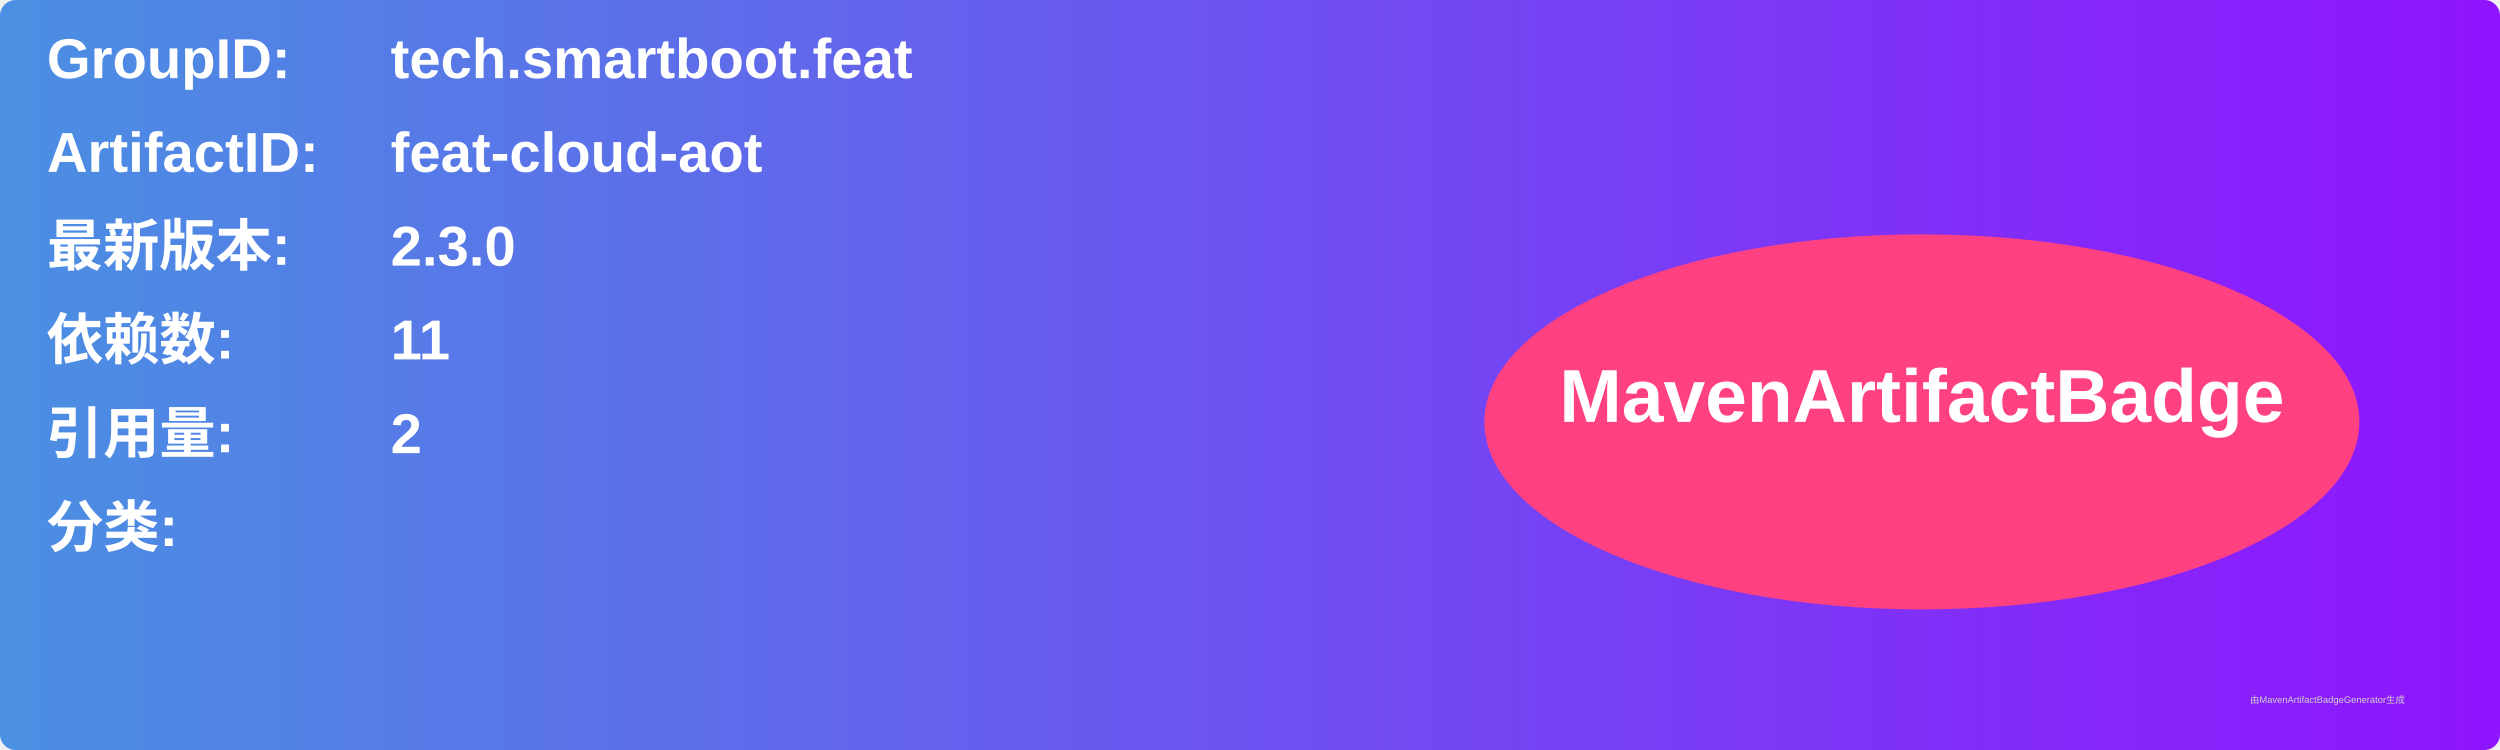
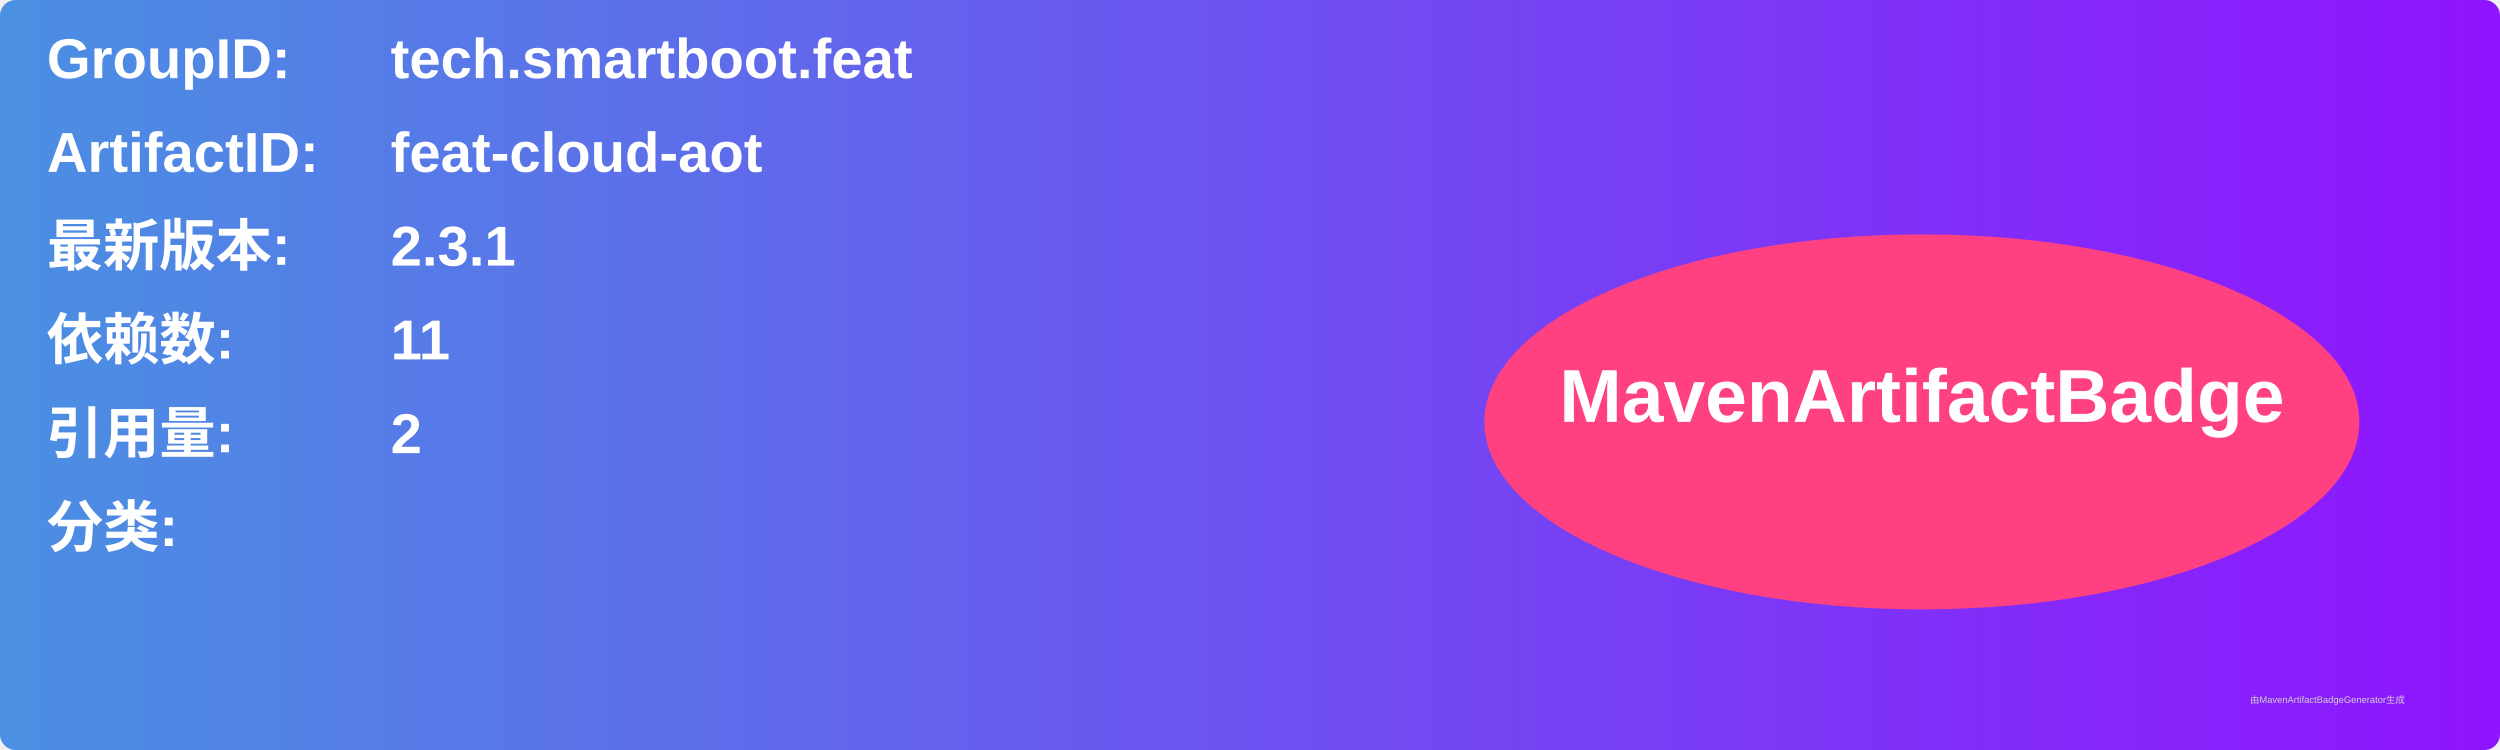
<svg xmlns="http://www.w3.org/2000/svg" width="800" height="240" viewBox="0 0 800 240">
  <linearGradient id="grad" x1="0%" y1="0%" x2="100%" y2="0%">
    <stop offset="0%" stop-color="#4a90e2" />
    <stop offset="100%" stop-color="#9013fe" />
  </linearGradient>
  <rect width="100%" height="100%" rx="5" ry="5" fill="url(#grad)" />
  <g transform="translate(15, 15)">
    <text x="0" y="10" font-family="Arial" font-size="18" fill="white" font-weight="bold" width="260">GroupID:</text>
    <text x="110" y="10" font-family="Arial" font-size="18" fill="white" font-weight="bold" width="460">tech.smartboot.feat</text>
    <text x="0" y="40" font-family="Arial" font-size="18" fill="white" font-weight="bold" width="260">ArtifactID:</text>
    <text x="110" y="40" font-family="Arial" font-size="18" fill="white" font-weight="bold" width="460">feat-cloud-aot</text>
    <text x="0" y="70" font-family="Arial" font-size="18" fill="white" font-weight="bold">最新版本:</text>
    <text x="110" y="70" font-family="Arial" font-size="18" fill="white" font-weight="bold">
-       <tspan font-weight="bold">2.3.0</tspan>
+       <tspan font-weight="bold">2.3.1</tspan>
    </text>
    <text x="0" y="100" font-family="Arial" font-size="18" fill="white" font-weight="bold">依赖数: </text>
    <text x="110" y="100" font-family="Arial" font-size="18" fill="white">
      <tspan font-weight="bold">11</tspan>
    </text>
    <text x="0" y="130" font-family="Arial" font-size="18" fill="white" font-weight="bold">引用量: </text>
    <text x="110" y="130" font-family="Arial" font-size="18" fill="white">
      <tspan font-weight="bold">2</tspan>
    </text>
    <text x="0" y="160" font-family="Arial" font-size="18" fill="white" font-weight="bold">分类:</text>
    <text x="10" y="190" font-family="Arial" font-size="10" fill="white">
      <tspan font-weight="bold" />
    </text>
    <ellipse cx="600" cy="120" rx="140" ry="60" fill="#ff4081" />
    <text x="600" y="120" text-anchor="middle" font-family="Arial" font-size="24" fill="white" font-weight="bold">MavenArtifactBadge</text>
  </g>
  <text x="720" y="225" font-family="Arial" font-size="3" fill="#d0d0d0">由MavenArtifactBadgeGenerator生成</text>
</svg>
